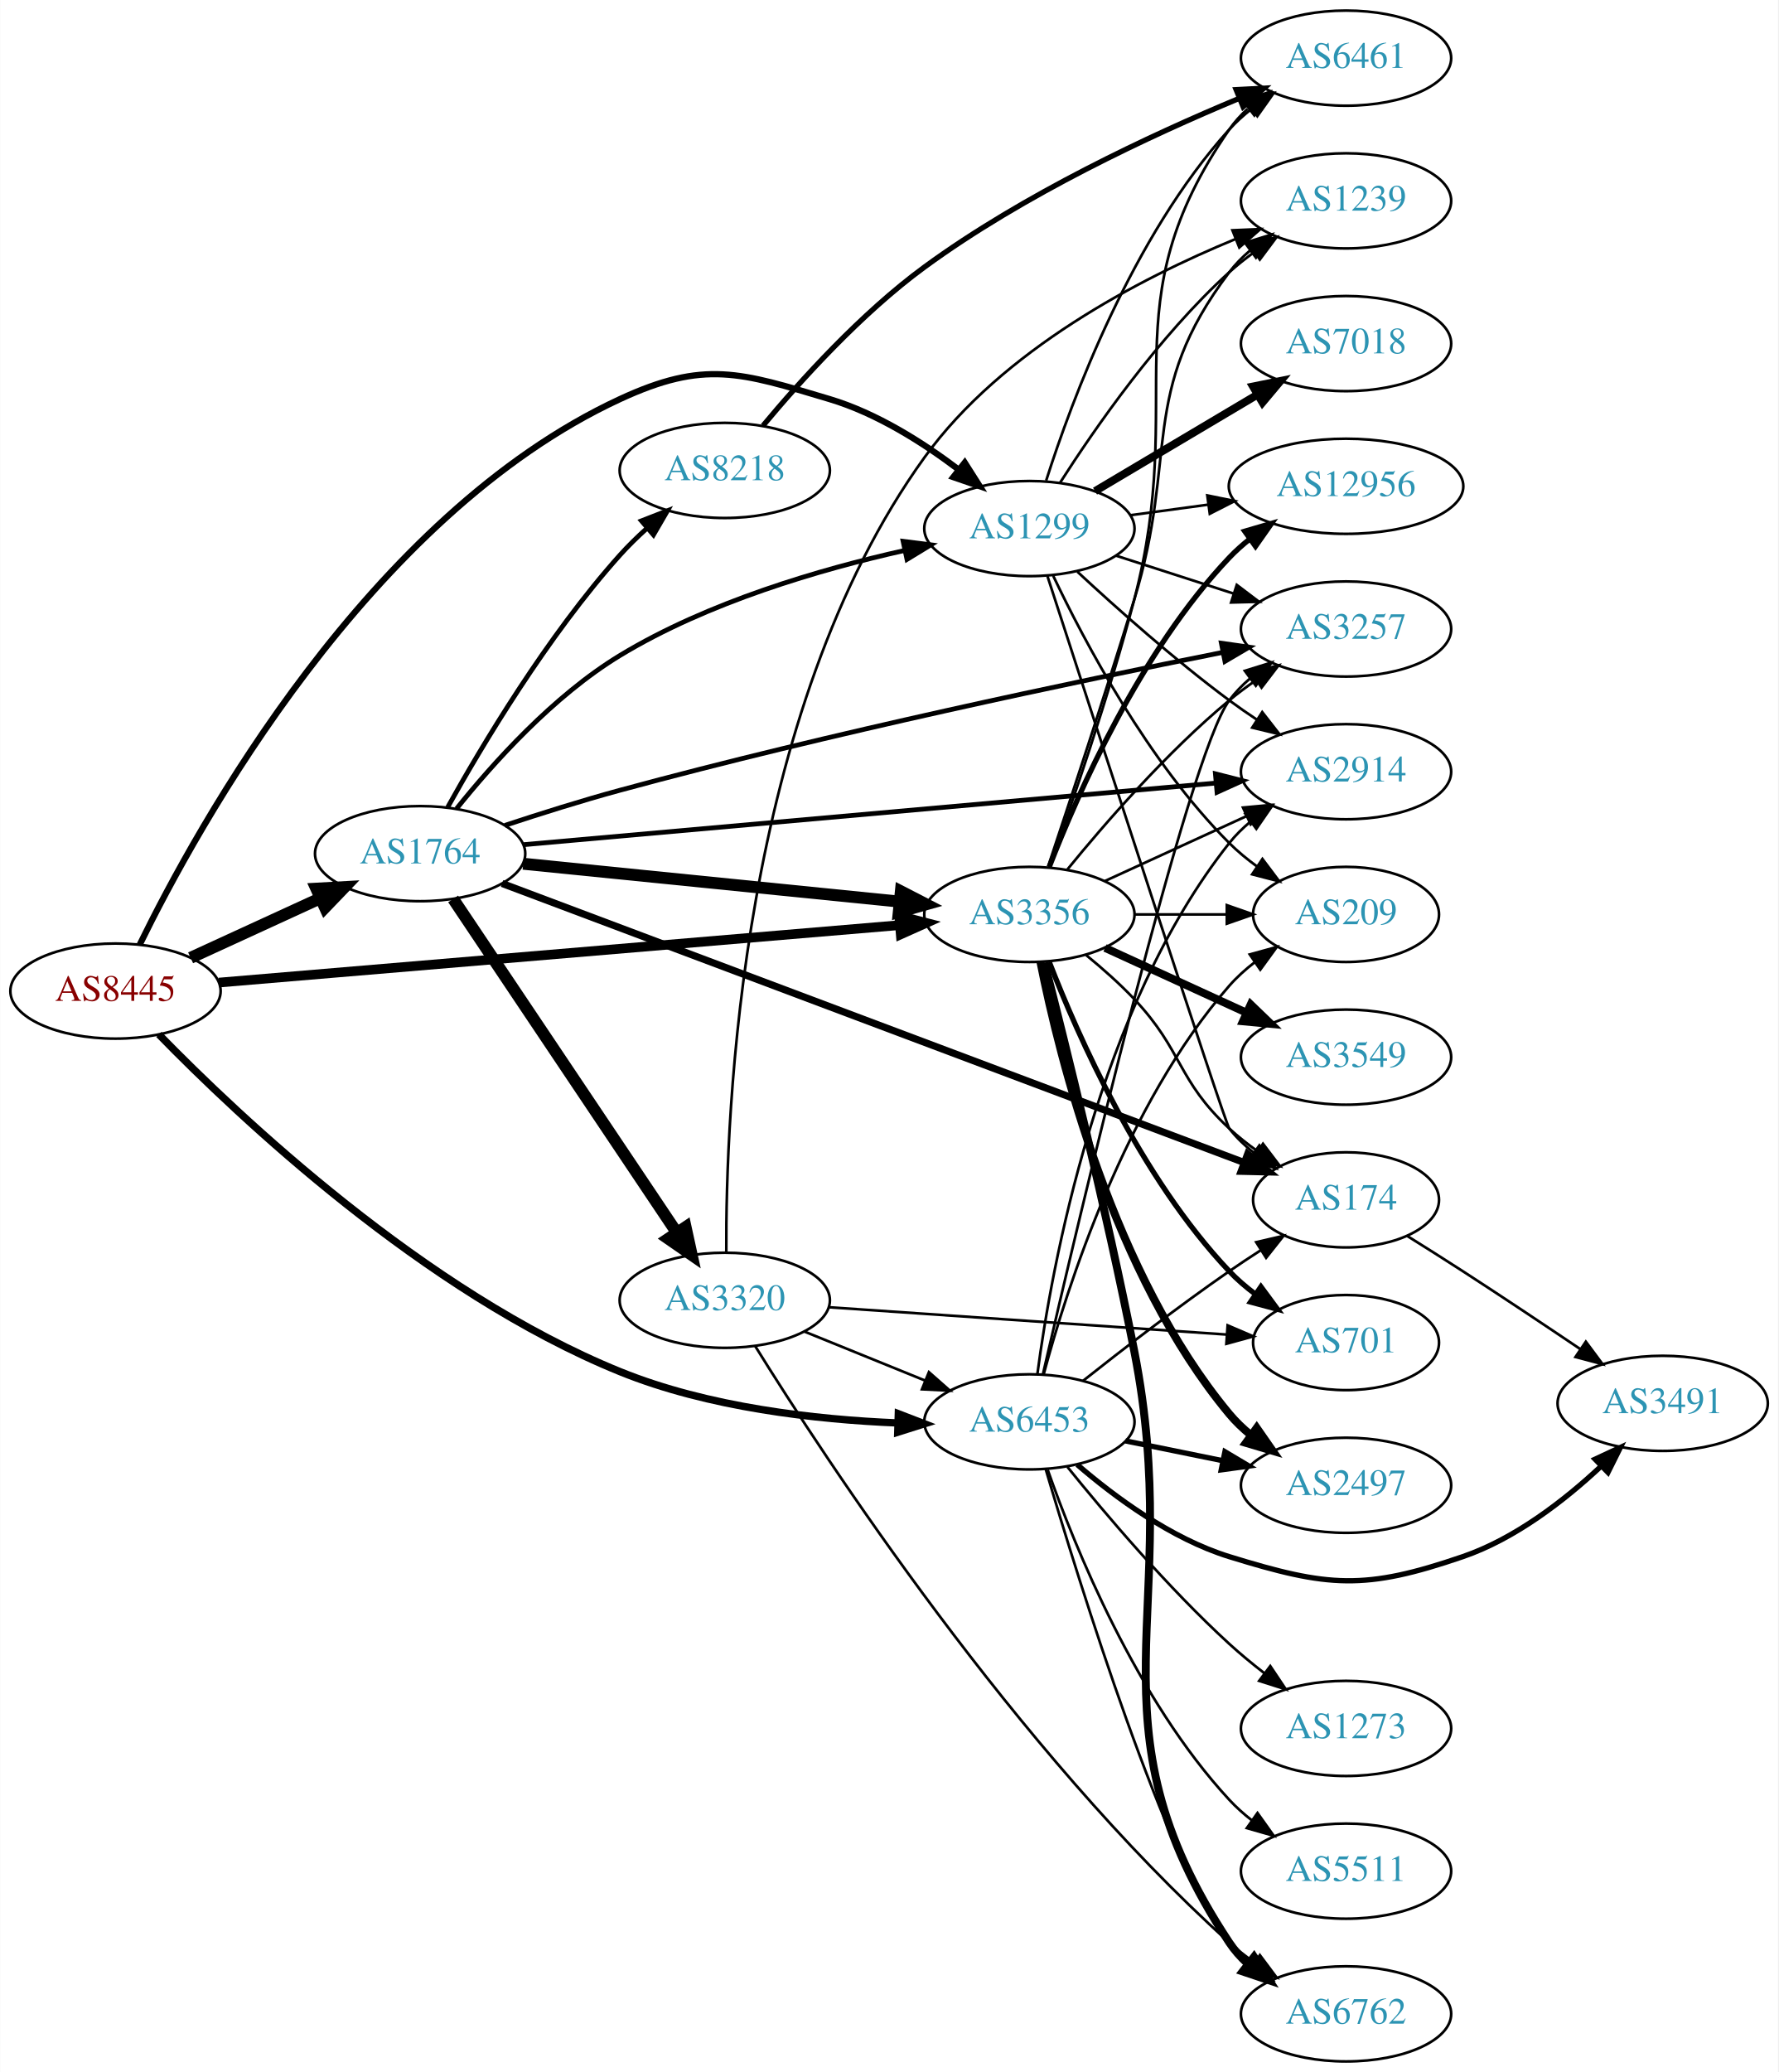
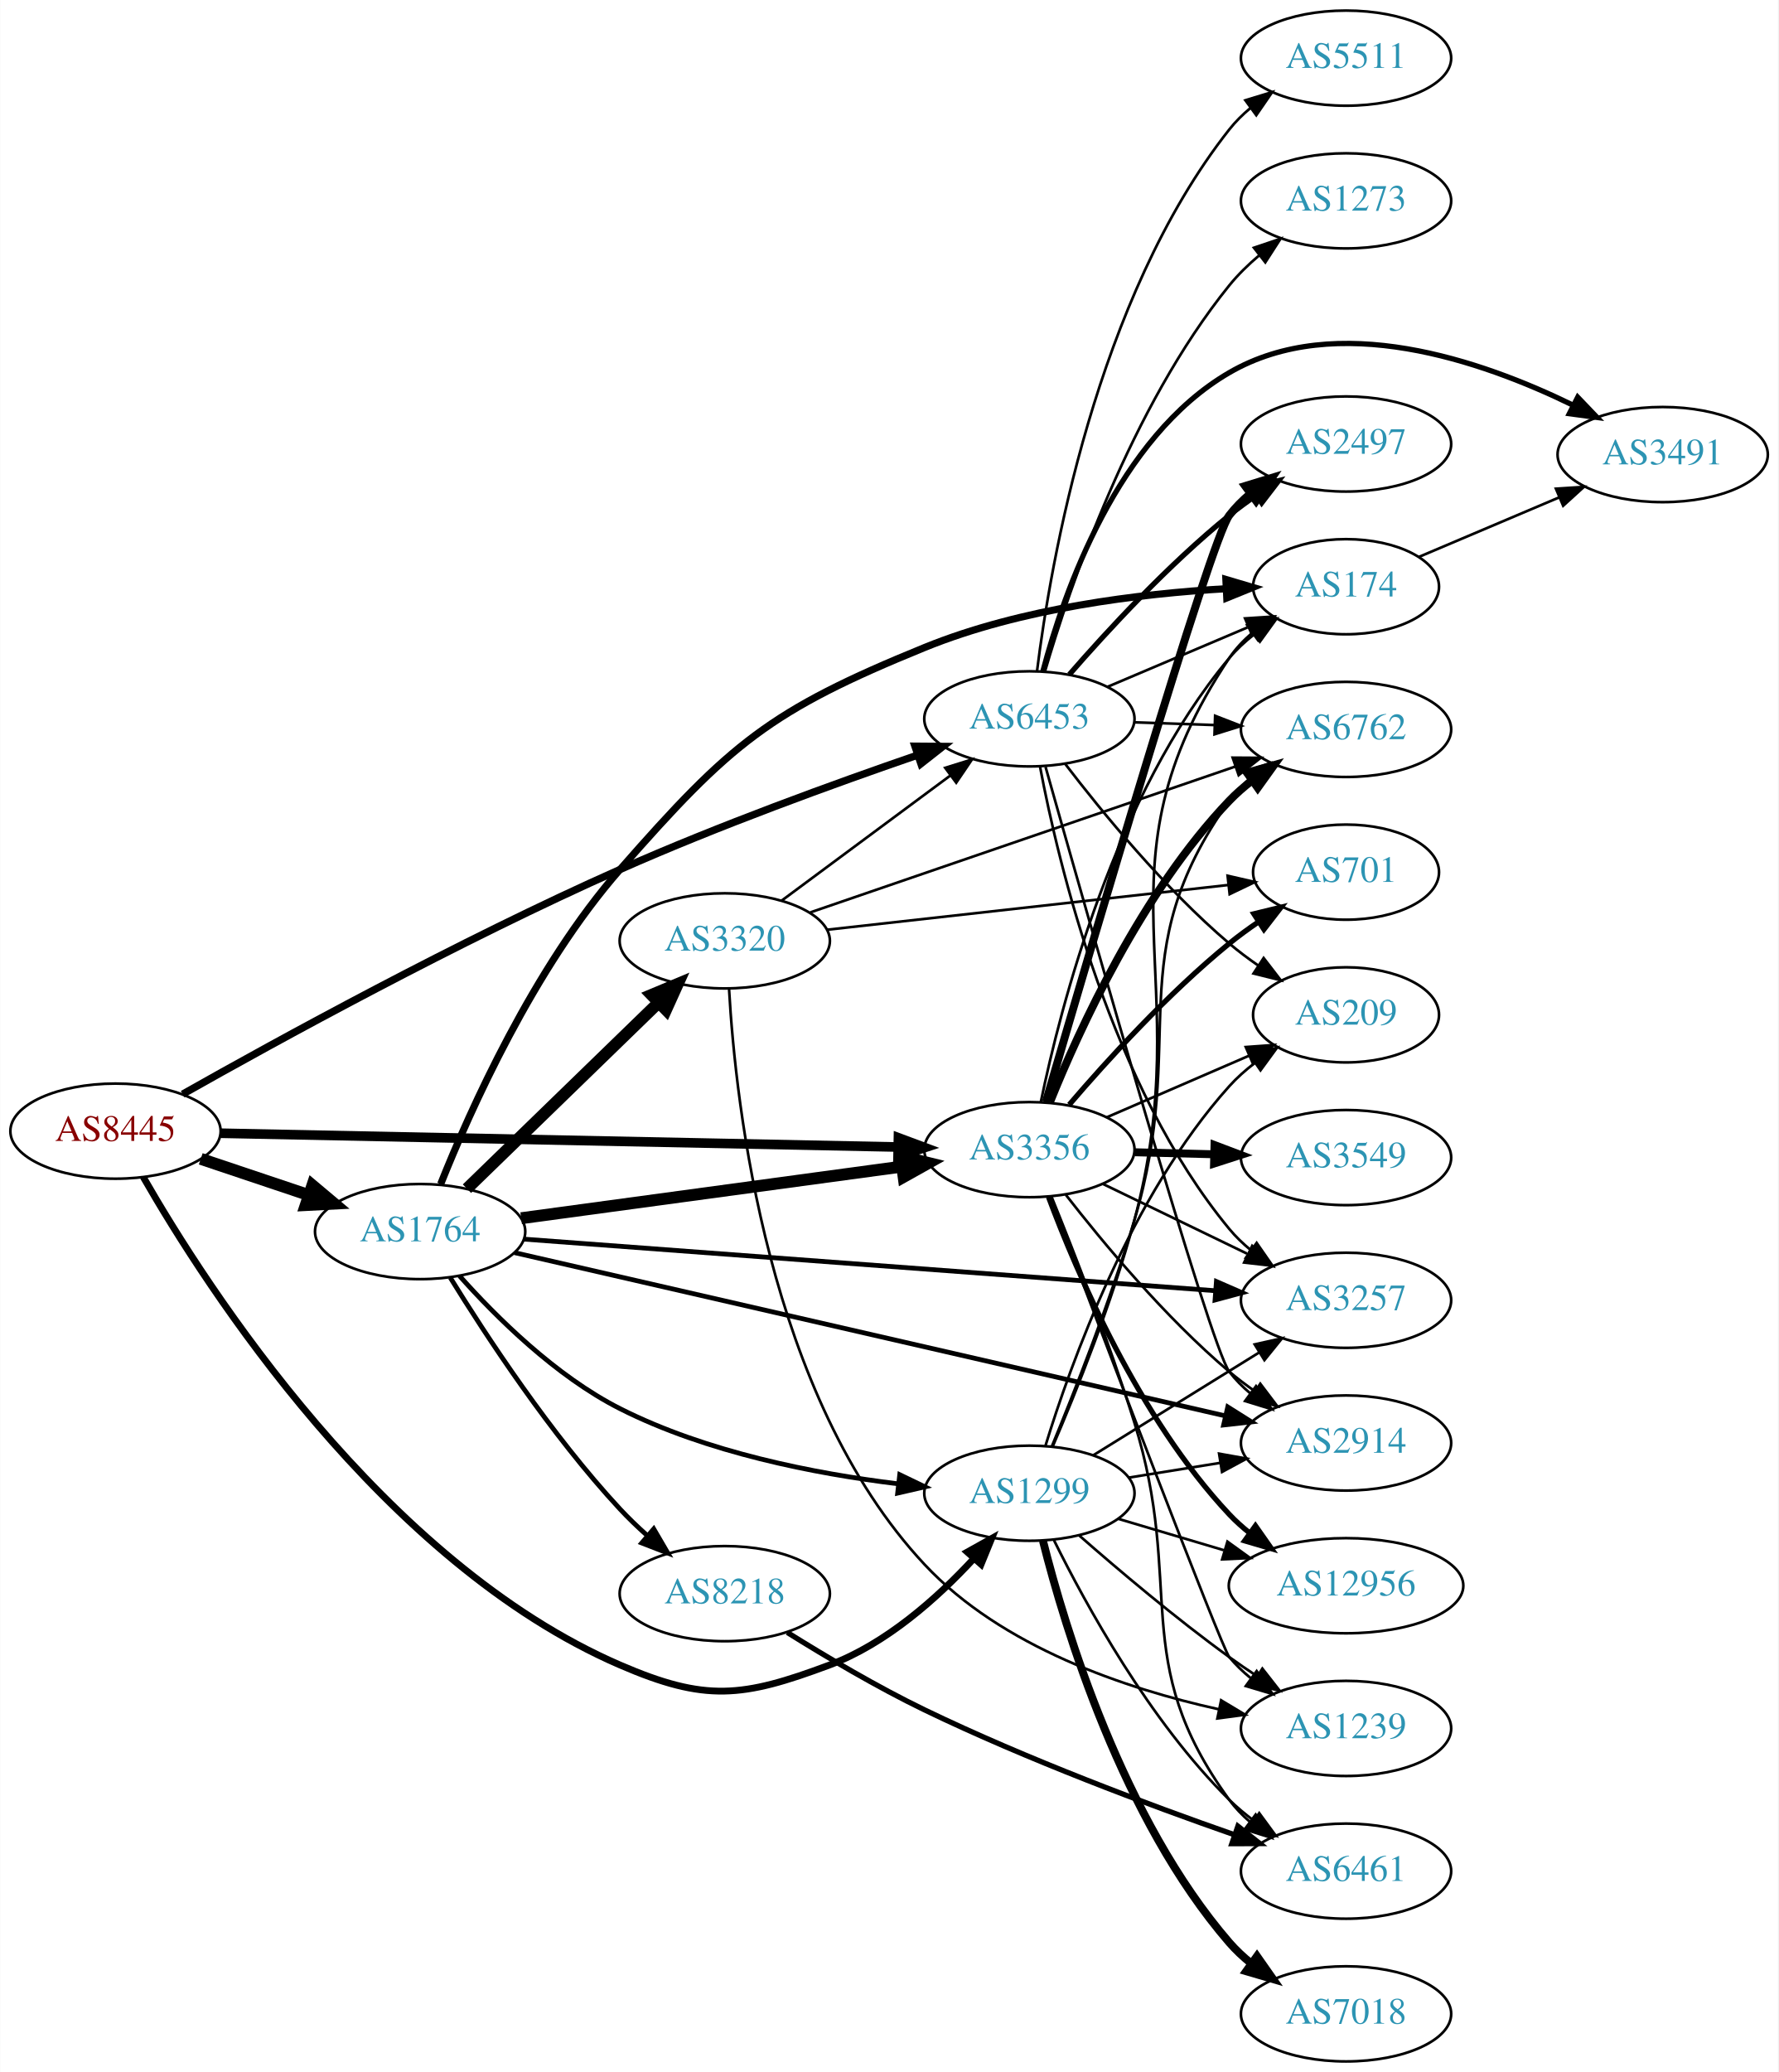
<svg xmlns="http://www.w3.org/2000/svg" xmlns:xlink="http://www.w3.org/1999/xlink" width="673pt" height="784pt" viewBox="0.00 0.00 672.86 784.00">
  <g id="graph0" class="graph" transform="scale(1 1) rotate(0) translate(4 780)">
    <polygon fill="white" stroke="none" points="-4,4 -4,-780 668.857,-780 668.857,4 -4,4" />
    <g id="node1" class="node">
      <g id="a_node1">
        <a xlink:href="/asn/8445" xlink:title="AS8445 ~ SALZBURG-AG-AS [AT]">
-           <ellipse fill="#ffffff" stroke="black" cx="39.647" cy="-405" rx="39.794" ry="18" />
-           <text text-anchor="middle" x="39.647" y="-401.3" font-family="Times,serif" font-size="14.00" fill="#880000">AS8445</text>
+           <ellipse fill="#ffffff" stroke="black" cx="39.647" cy="-352" rx="39.794" ry="18" />
+           <text text-anchor="middle" x="39.647" y="-348.3" font-family="Times,serif" font-size="14.00" fill="#880000">AS8445</text>
        </a>
      </g>
    </g>
    <g id="node2" class="node">
      <g id="a_node2">
        <a xlink:href="/asn/1299" xlink:title="AS1299 ~ Telia Carrier [EU]">
-           <ellipse fill="#ffffff" stroke="black" cx="385.525" cy="-580" rx="39.794" ry="18" />
-           <text text-anchor="middle" x="385.525" y="-576.3" font-family="Times,serif" font-size="14.00" fill="#2c94b3">AS1299</text>
+           <ellipse fill="#ffffff" stroke="black" cx="385.525" cy="-215" rx="39.794" ry="18" />
+           <text text-anchor="middle" x="385.525" y="-211.3" font-family="Times,serif" font-size="14.00" fill="#2c94b3">AS1299</text>
        </a>
      </g>
    </g>
    <g id="edge1" class="edge">
-       <path fill="none" stroke="black" stroke-width="2.357" d="M48.805,-422.57C70.682,-467.285 135.509,-584.964 230.586,-629 262.564,-643.811 276.114,-639.092 309.879,-629 327.714,-623.669 345.241,-612.559 358.825,-602.263" />
-       <polygon fill="black" stroke="black" stroke-width="2.357" points="361.058,-604.959 366.741,-596.017 356.722,-599.464 361.058,-604.959" />
+       <path fill="none" stroke="black" stroke-width="2.571" d="M50.166,-334.597C74.013,-293.075 140.89,-188.78 230.586,-150 262.933,-136.015 276.875,-137.644 309.879,-150 331.333,-158.032 350.686,-175.325 364.307,-190.056" />
+       <polygon fill="black" stroke="black" stroke-width="2.571" points="362.009,-192.74 371.262,-197.902 367.247,-188.097 362.009,-192.74" />
    </g>
    <g id="node3" class="node">
      <g id="a_node3">
        <a xlink:href="/asn/1764" xlink:title="AS1764 ~ NEXTLAYER-AS [AT]">
-           <ellipse fill="#ffffff" stroke="black" cx="154.939" cy="-457" rx="39.794" ry="18" />
-           <text text-anchor="middle" x="154.939" y="-453.3" font-family="Times,serif" font-size="14.00" fill="#2c94b3">AS1764</text>
+           <ellipse fill="#ffffff" stroke="black" cx="154.939" cy="-314" rx="39.794" ry="18" />
+           <text text-anchor="middle" x="154.939" y="-310.3" font-family="Times,serif" font-size="14.00" fill="#2c94b3">AS1764</text>
        </a>
      </g>
    </g>
    <g id="edge2" class="edge">
-       <path fill="none" stroke="black" stroke-width="4.5" d="M68.072,-417.588C82.852,-424.372 101.288,-432.834 117.284,-440.176" />
-       <polygon fill="black" stroke="black" stroke-width="4.5" points="115.643,-443.755 126.374,-444.348 118.928,-436.598 115.643,-443.755" />
+       <path fill="none" stroke="black" stroke-width="4.5" d="M71.904,-341.516C84.553,-337.273 99.332,-332.316 112.833,-327.788" />
+       <polygon fill="black" stroke="black" stroke-width="4.5" points="114.162,-331.495 122.39,-324.582 111.657,-324.029 114.162,-331.495" />
    </g>
    <g id="node4" class="node">
      <g id="a_node4">
        <a xlink:href="/asn/3356" xlink:title="AS3356 ~ Level 3 Parent, LLC [US]">
-           <ellipse fill="#ffffff" stroke="black" cx="385.525" cy="-434" rx="39.794" ry="18" />
-           <text text-anchor="middle" x="385.525" y="-430.3" font-family="Times,serif" font-size="14.00" fill="#2c94b3">AS3356</text>
+           <ellipse fill="#ffffff" stroke="black" cx="385.525" cy="-345" rx="39.794" ry="18" />
+           <text text-anchor="middle" x="385.525" y="-341.3" font-family="Times,serif" font-size="14.00" fill="#2c94b3">AS3356</text>
        </a>
      </g>
    </g>
    <g id="edge3" class="edge">
-       <path fill="none" stroke="black" stroke-width="3.643" d="M78.761,-408.214C141.718,-413.524 267.318,-424.116 336.336,-429.936" />
-       <polygon fill="black" stroke="black" stroke-width="3.643" points="336.243,-433.441 346.502,-430.793 336.832,-426.465 336.243,-433.441" />
+       <path fill="none" stroke="black" stroke-width="3.643" d="M79.425,-351.211C142.412,-349.928 266.829,-347.396 335.732,-345.993" />
+       <polygon fill="black" stroke="black" stroke-width="3.643" points="335.962,-349.489 345.888,-345.786 335.819,-342.491 335.962,-349.489" />
    </g>
    <g id="node5" class="node">
      <g id="a_node5">
        <a xlink:href="/asn/6453" xlink:title="AS6453 ~ TATA COMMUNICATIONS (AMERICA) INC [US]">
-           <ellipse fill="#ffffff" stroke="black" cx="385.525" cy="-242" rx="39.794" ry="18" />
-           <text text-anchor="middle" x="385.525" y="-238.3" font-family="Times,serif" font-size="14.00" fill="#2c94b3">AS6453</text>
+           <ellipse fill="#ffffff" stroke="black" cx="385.525" cy="-508" rx="39.794" ry="18" />
+           <text text-anchor="middle" x="385.525" y="-504.3" font-family="Times,serif" font-size="14.00" fill="#2c94b3">AS6453</text>
        </a>
      </g>
    </g>
    <g id="edge4" class="edge">
-       <path fill="none" stroke="black" stroke-width="2.786" d="M56.05,-388.589C86.209,-357.636 156.589,-291.049 230.586,-261 263.985,-247.437 304.548,-242.863 335.65,-241.586" />
-       <polygon fill="black" stroke="black" stroke-width="2.786" points="335.924,-245.079 345.811,-241.271 335.707,-238.083 335.924,-245.079" />
+       <path fill="none" stroke="black" stroke-width="2.786" d="M65.048,-365.987C100.738,-386.15 169.572,-423.932 230.586,-451 267.961,-467.581 311.795,-483.48 343.108,-494.253" />
+       <polygon fill="black" stroke="black" stroke-width="2.786" points="342.216,-497.647 352.811,-497.566 344.478,-491.023 342.216,-497.647" />
    </g>
    <g id="node6" class="node">
      <g id="a_node6">
-         <a xlink:href="/asn/3257" xlink:title="AS3257 ~ GTT [DE]">
-           <ellipse fill="#ffffff" stroke="black" cx="505.368" cy="-542" rx="39.794" ry="18" />
-           <text text-anchor="middle" x="505.368" y="-538.3" font-family="Times,serif" font-size="14.00" fill="#2c94b3">AS3257</text>
+         <a xlink:href="/asn/2914" xlink:title="AS2914 ~ NTT America, Inc. [US]">
+           <ellipse fill="#ffffff" stroke="black" cx="505.368" cy="-234" rx="39.794" ry="18" />
+           <text text-anchor="middle" x="505.368" y="-230.3" font-family="Times,serif" font-size="14.00" fill="#2c94b3">AS2914</text>
        </a>
      </g>
    </g>
    <g id="edge5" class="edge">
-       <path fill="none" stroke="black" d="M418.415,-569.717C432.039,-565.323 448.125,-560.136 462.675,-555.445" />
-       <polygon fill="black" stroke="black" points="464.009,-558.692 472.453,-552.292 461.861,-552.03 464.009,-558.692" />
+       <path fill="none" stroke="black" d="M423.166,-220.908C434.139,-222.677 446.323,-224.641 457.844,-226.499" />
+       <polygon fill="black" stroke="black" points="457.321,-229.96 467.75,-228.096 458.435,-223.049 457.321,-229.96" />
    </g>
    <g id="node7" class="node">
      <g id="a_node7">
-         <a xlink:href="/asn/7018" xlink:title="AS7018 ~ AT&amp;T Services, Inc. [US]">
-           <ellipse fill="#ffffff" stroke="black" cx="505.368" cy="-650" rx="39.794" ry="18" />
-           <text text-anchor="middle" x="505.368" y="-646.3" font-family="Times,serif" font-size="14.00" fill="#2c94b3">AS7018</text>
+         <a xlink:href="/asn/174" xlink:title="AS174 ~ Cogent Communications [US]">
+           <ellipse fill="#ffffff" stroke="black" cx="505.368" cy="-558" rx="35.194" ry="18" />
+           <text text-anchor="middle" x="505.368" y="-554.3" font-family="Times,serif" font-size="14.00" fill="#2c94b3">AS174</text>
        </a>
      </g>
    </g>
    <g id="edge6" class="edge">
-       <path fill="none" stroke="black" stroke-width="3" d="M410.373,-594.166C428.022,-604.65 452.274,-619.056 471.723,-630.608" />
-       <polygon fill="black" stroke="black" stroke-width="3" points="470.171,-633.758 480.556,-635.856 473.746,-627.739 470.171,-633.758" />
+       <path fill="none" stroke="black" d="M394.438,-232.889C403.122,-253.167 416.923,-287.387 425.172,-318 450.15,-410.703 407.772,-451.211 461.172,-531 463.551,-534.555 466.574,-537.731 469.912,-540.544" />
+       <polygon fill="black" stroke="black" points="467.958,-543.45 478.117,-546.456 472.05,-537.771 467.958,-543.45" />
    </g>
    <g id="node8" class="node">
      <g id="a_node8">
-         <a xlink:href="/asn/1239" xlink:title="AS1239 ~ Sprint [US]">
-           <ellipse fill="#ffffff" stroke="black" cx="505.368" cy="-704" rx="39.794" ry="18" />
-           <text text-anchor="middle" x="505.368" y="-700.3" font-family="Times,serif" font-size="14.00" fill="#2c94b3">AS1239</text>
+         <a xlink:href="/asn/7018" xlink:title="AS7018 ~ AT&amp;T Services, Inc. [US]">
+           <ellipse fill="#ffffff" stroke="black" cx="505.368" cy="-18" rx="39.794" ry="18" />
+           <text text-anchor="middle" x="505.368" y="-14.3" font-family="Times,serif" font-size="14.00" fill="#2c94b3">AS7018</text>
        </a>
      </g>
    </g>
    <g id="edge7" class="edge">
-       <path fill="none" stroke="black" d="M397.08,-597.268C410.278,-617.917 434.417,-652.728 461.172,-677 464.109,-679.665 467.343,-682.224 470.679,-684.634" />
-       <polygon fill="black" stroke="black" points="468.823,-687.604 479.072,-690.289 472.735,-681.799 468.823,-687.604" />
+       <path fill="none" stroke="black" stroke-width="3" d="M390.664,-196.955C399.057,-163.656 420.798,-91.693 461.172,-45 463.63,-42.157 466.463,-39.514 469.478,-37.082" />
+       <polygon fill="black" stroke="black" stroke-width="3" points="471.665,-39.821 477.752,-31.149 467.586,-34.132 471.665,-39.821" />
    </g>
    <g id="node9" class="node">
      <g id="a_node9">
-         <a xlink:href="/asn/6461" xlink:title="AS6461 ~ ZAYO-6461 [US]">
-           <ellipse fill="#ffffff" stroke="black" cx="505.368" cy="-758" rx="39.794" ry="18" />
-           <text text-anchor="middle" x="505.368" y="-754.3" font-family="Times,serif" font-size="14.00" fill="#2c94b3">AS6461</text>
+         <a xlink:href="/asn/1239" xlink:title="AS1239 ~ Sprint [US]">
+           <ellipse fill="#ffffff" stroke="black" cx="505.368" cy="-126" rx="39.794" ry="18" />
+           <text text-anchor="middle" x="505.368" y="-122.3" font-family="Times,serif" font-size="14.00" fill="#2c94b3">AS1239</text>
        </a>
      </g>
    </g>
    <g id="edge8" class="edge">
-       <path fill="none" stroke="black" d="M391.873,-598.16C401.56,-628.573 424.475,-690.456 461.172,-731 463.694,-733.787 466.569,-736.392 469.611,-738.8" />
-       <polygon fill="black" stroke="black" points="467.742,-741.766 477.923,-744.7 471.794,-736.058 467.742,-741.766" />
+       <path fill="none" stroke="black" d="M404.383,-199.005C419.173,-186.046 440.965,-167.606 461.172,-153 464.558,-150.552 468.166,-148.088 471.799,-145.697" />
+       <polygon fill="black" stroke="black" points="473.697,-148.638 480.226,-140.293 469.918,-142.745 473.697,-148.638" />
    </g>
    <g id="node10" class="node">
      <g id="a_node10">
-         <a xlink:href="/asn/2914" xlink:title="AS2914 ~ NTT America, Inc. [US]">
-           <ellipse fill="#ffffff" stroke="black" cx="505.368" cy="-488" rx="39.794" ry="18" />
-           <text text-anchor="middle" x="505.368" y="-484.3" font-family="Times,serif" font-size="14.00" fill="#2c94b3">AS2914</text>
+         <a xlink:href="/asn/6762" xlink:title="AS6762 ~ TELECOM ITALIA SPARKLE S.p.A. [IT]">
+           <ellipse fill="#ffffff" stroke="black" cx="505.368" cy="-504" rx="39.794" ry="18" />
+           <text text-anchor="middle" x="505.368" y="-500.3" font-family="Times,serif" font-size="14.00" fill="#2c94b3">AS6762</text>
        </a>
      </g>
    </g>
    <g id="edge9" class="edge">
-       <path fill="none" stroke="black" d="M403.667,-563.688C418.391,-550.021 440.459,-530.342 461.172,-515 464.53,-512.513 468.12,-510.024 471.741,-507.619" />
-       <polygon fill="black" stroke="black" points="473.645,-510.556 480.156,-502.199 469.854,-504.671 473.645,-510.556" />
+       <path fill="none" stroke="black" d="M393.975,-232.612C402.367,-252.922 416.027,-287.443 425.172,-318 445.947,-387.413 419.226,-417.921 461.172,-477 463.169,-479.812 465.559,-482.394 468.178,-484.751" />
+       <polygon fill="black" stroke="black" points="466.48,-487.858 476.551,-491.15 470.731,-482.297 466.48,-487.858" />
    </g>
    <g id="node11" class="node">
      <g id="a_node11">
-         <a xlink:href="/asn/174" xlink:title="AS174 ~ Cogent Communications [US]">
-           <ellipse fill="#ffffff" stroke="black" cx="505.368" cy="-326" rx="35.194" ry="18" />
-           <text text-anchor="middle" x="505.368" y="-322.3" font-family="Times,serif" font-size="14.00" fill="#2c94b3">AS174</text>
+         <a xlink:href="/asn/6461" xlink:title="AS6461 ~ Zayo Bandwidth [US]">
+           <ellipse fill="#ffffff" stroke="black" cx="505.368" cy="-72" rx="39.794" ry="18" />
+           <text text-anchor="middle" x="505.368" y="-68.3" font-family="Times,serif" font-size="14.00" fill="#2c94b3">AS6461</text>
        </a>
      </g>
    </g>
    <g id="edge10" class="edge">
-       <path fill="none" stroke="black" d="M392.354,-562.003C409.633,-508.691 459.48,-355.158 461.172,-353 463.812,-349.633 466.996,-346.575 470.425,-343.828" />
-       <polygon fill="black" stroke="black" points="472.563,-346.604 478.729,-337.988 468.536,-340.878 472.563,-346.604" />
+       <path fill="none" stroke="black" d="M394.845,-197.184C406.867,-172.83 431.002,-128.775 461.172,-99 463.995,-96.214 467.154,-93.576 470.445,-91.119" />
+       <polygon fill="black" stroke="black" points="472.513,-93.945 478.782,-85.404 468.555,-88.171 472.513,-93.945" />
    </g>
    <g id="node12" class="node">
      <g id="a_node12">
-         <a xlink:href="/asn/12956" xlink:title="AS12956 ~ TELXIUS [ES]">
-           <ellipse fill="#ffffff" stroke="black" cx="505.368" cy="-596" rx="44.393" ry="18" />
-           <text text-anchor="middle" x="505.368" y="-592.3" font-family="Times,serif" font-size="14.00" fill="#2c94b3">AS12956</text>
+         <a xlink:href="/asn/3257" xlink:title="AS3257 ~ GTT [DE]">
+           <ellipse fill="#ffffff" stroke="black" cx="505.368" cy="-288" rx="39.794" ry="18" />
+           <text text-anchor="middle" x="505.368" y="-284.3" font-family="Times,serif" font-size="14.00" fill="#2c94b3">AS3257</text>
        </a>
      </g>
    </g>
    <g id="edge11" class="edge">
-       <path fill="none" stroke="black" d="M423.811,-585.062C433.12,-586.326 443.265,-587.704 453.119,-589.042" />
-       <polygon fill="black" stroke="black" points="452.855,-592.538 463.235,-590.415 453.797,-585.602 452.855,-592.538" />
+       <path fill="none" stroke="black" d="M409.807,-229.422C427.723,-240.521 452.68,-255.981 472.456,-268.232" />
+       <polygon fill="black" stroke="black" points="470.79,-271.317 481.134,-273.608 474.477,-265.366 470.79,-271.317" />
    </g>
    <g id="node13" class="node">
      <g id="a_node13">
-         <a xlink:href="/asn/209" xlink:title="AS209 ~ CenturyLink Communications, LLC [US]">
-           <ellipse fill="#ffffff" stroke="black" cx="505.368" cy="-434" rx="35.194" ry="18" />
-           <text text-anchor="middle" x="505.368" y="-430.3" font-family="Times,serif" font-size="14.00" fill="#2c94b3">AS209</text>
+         <a xlink:href="/asn/12956" xlink:title="AS12956 ~ TELXIUS [ES]">
+           <ellipse fill="#ffffff" stroke="black" cx="505.368" cy="-180" rx="44.393" ry="18" />
+           <text text-anchor="middle" x="505.368" y="-176.3" font-family="Times,serif" font-size="14.00" fill="#2c94b3">AS12956</text>
        </a>
      </g>
    </g>
    <g id="edge12" class="edge">
-       <path fill="none" stroke="black" d="M394.536,-562.132C406.363,-537.222 430.451,-491.671 461.172,-461 464.356,-457.821 467.98,-454.839 471.744,-452.102" />
-       <polygon fill="black" stroke="black" points="473.726,-454.987 480.091,-446.518 469.833,-449.169 473.726,-454.987" />
-     </g>
-     <g id="edge19" class="edge">
-       <path fill="none" stroke="black" stroke-width="1.8" d="M168.7,-473.985C182.29,-490.955 205.294,-516.666 230.586,-532 263.852,-552.168 306.361,-564.584 338.277,-571.721" />
-       <polygon fill="black" stroke="black" stroke-width="1.8" points="337.731,-575.184 348.242,-573.856 339.198,-568.339 337.731,-575.184" />
-     </g>
-     <g id="edge17" class="edge">
-       <path fill="none" stroke="black" stroke-width="4.5" d="M193.942,-453.176C232.997,-449.247 293.924,-443.116 336.34,-438.848" />
-       <polygon fill="black" stroke="black" stroke-width="4.5" points="336.876,-442.752 346.432,-437.833 336.088,-434.916 336.876,-442.752" />
-     </g>
-     <g id="edge15" class="edge">
-       <path fill="none" stroke="black" stroke-width="1.8" d="M186.983,-467.686C200.321,-472.093 216.135,-477.076 230.586,-481 310.056,-502.58 403.997,-522.266 458.616,-533.145" />
-       <polygon fill="black" stroke="black" stroke-width="1.8" points="458.183,-536.627 468.672,-535.137 459.543,-529.761 458.183,-536.627" />
-     </g>
-     <g id="edge16" class="edge">
-       <path fill="none" stroke="black" stroke-width="1.8" d="M193.891,-460.377C257.557,-466.041 385.775,-477.449 455.878,-483.686" />
-       <polygon fill="black" stroke="black" stroke-width="1.8" points="455.928,-487.204 466.199,-484.604 456.548,-480.232 455.928,-487.204" />
-     </g>
-     <g id="edge14" class="edge">
-       <path fill="none" stroke="black" stroke-width="2.7" d="M185.948,-445.718C249.353,-421.879 396.837,-366.429 466.559,-340.215" />
-       <polygon fill="black" stroke="black" stroke-width="2.7" points="468.134,-343.362 476.263,-336.567 465.671,-336.81 468.134,-343.362" />
+       <path fill="none" stroke="black" d="M419.038,-205.343C431.416,-201.667 445.754,-197.409 459.103,-193.444" />
+       <polygon fill="black" stroke="black" points="460.479,-196.686 469.069,-190.484 458.486,-189.976 460.479,-196.686" />
    </g>
    <g id="node14" class="node">
      <g id="a_node14">
-         <a xlink:href="/asn/8218" xlink:title="AS8218 ~ legacy Neotelecoms [FR]">
-           <ellipse fill="#ffffff" stroke="black" cx="270.232" cy="-602" rx="39.794" ry="18" />
-           <text text-anchor="middle" x="270.232" y="-598.3" font-family="Times,serif" font-size="14.00" fill="#2c94b3">AS8218</text>
+         <a xlink:href="/asn/209" xlink:title="AS209 ~ CenturyLink Communications, LLC [US]">
+           <ellipse fill="#ffffff" stroke="black" cx="505.368" cy="-396" rx="35.194" ry="18" />
+           <text text-anchor="middle" x="505.368" y="-392.3" font-family="Times,serif" font-size="14.00" fill="#2c94b3">AS209</text>
        </a>
      </g>
    </g>
    <g id="edge13" class="edge">
-       <path fill="none" stroke="black" stroke-width="1.8" d="M165.375,-474.583C178.311,-497.818 203.101,-539.38 230.586,-570 233.681,-573.448 237.158,-576.844 240.725,-580.062" />
-       <polygon fill="black" stroke="black" stroke-width="1.8" points="238.69,-582.927 248.563,-586.771 243.242,-577.609 238.69,-582.927" />
+       <path fill="none" stroke="black" d="M391.628,-233.028C401.087,-263.869 423.849,-327.442 461.172,-369 464.03,-372.183 467.351,-375.127 470.857,-377.809" />
+       <polygon fill="black" stroke="black" points="469.022,-380.795 479.244,-383.58 472.99,-375.028 469.022,-380.795" />
+     </g>
+     <g id="edge20" class="edge">
+       <path fill="none" stroke="black" stroke-width="1.8" d="M169.85,-297.226C183.64,-281.743 206.188,-259.338 230.586,-247 263.414,-230.398 304.339,-222.408 335.739,-218.563" />
+       <polygon fill="black" stroke="black" stroke-width="1.8" points="336.45,-222.005 345.997,-217.411 335.669,-215.049 336.45,-222.005" />
+     </g>
+     <g id="edge17" class="edge">
+       <path fill="none" stroke="black" stroke-width="4.5" d="M193.174,-319.05C232.444,-324.375 294.43,-332.782 337.154,-338.576" />
+       <polygon fill="black" stroke="black" stroke-width="4.5" points="336.868,-342.51 347.306,-339.952 337.926,-334.707 336.868,-342.51" />
+     </g>
+     <g id="edge16" class="edge">
+       <path fill="none" stroke="black" stroke-width="1.8" d="M190.622,-306.037C254.196,-291.44 389.311,-260.417 459.672,-244.262" />
+       <polygon fill="black" stroke="black" stroke-width="1.8" points="460.604,-247.639 469.568,-241.99 459.038,-240.817 460.604,-247.639" />
+     </g>
+     <g id="edge14" class="edge">
+       <path fill="none" stroke="black" stroke-width="2.7" d="M162.714,-331.976C173.801,-359.74 197.901,-413.735 230.586,-451 272.391,-498.663 287.166,-511.079 345.879,-535 382.473,-549.909 427.282,-555.353 459.906,-557.246" />
+       <polygon fill="black" stroke="black" stroke-width="2.7" points="459.885,-560.749 470.045,-557.743 460.229,-553.757 459.885,-560.749" />
+     </g>
+     <g id="edge19" class="edge">
+       <path fill="none" stroke="black" stroke-width="1.8" d="M194.224,-311.143C257.953,-306.388 385.692,-296.856 455.71,-291.631" />
+       <polygon fill="black" stroke="black" stroke-width="1.8" points="456.308,-295.096 466.02,-290.862 455.787,-288.115 456.308,-295.096" />
    </g>
    <g id="node15" class="node">
      <g id="a_node15">
-         <a xlink:href="/asn/3320" xlink:title="AS3320 ~ DTAG [DE]">
-           <ellipse fill="#ffffff" stroke="black" cx="270.232" cy="-288" rx="39.794" ry="18" />
-           <text text-anchor="middle" x="270.232" y="-284.3" font-family="Times,serif" font-size="14.00" fill="#2c94b3">AS3320</text>
-         </a>
-       </g>
-     </g>
-     <g id="edge18" class="edge">
-       <path fill="none" stroke="black" stroke-width="4.5" d="M167.426,-439.865C187.359,-410.131 228.463,-348.817 251.887,-313.874" />
-       <polygon fill="black" stroke="black" stroke-width="4.5" points="255.418,-315.679 257.715,-305.18 248.876,-311.294 255.418,-315.679" />
-     </g>
-     <g id="edge26" class="edge">
-       <path fill="none" stroke="black" d="M399.944,-451.065C414.059,-468.375 437.474,-495.345 461.172,-515 464.388,-517.668 467.889,-520.27 471.459,-522.741" />
-       <polygon fill="black" stroke="black" points="469.537,-525.666 479.816,-528.236 473.383,-519.817 469.537,-525.666" />
-     </g>
-     <g id="edge27" class="edge">
-       <path fill="none" stroke="black" d="M392.596,-452.088C400.362,-475.364 414.128,-517.081 425.172,-553 442.037,-607.853 426.563,-631.224 461.172,-677 463.439,-679.998 466.143,-682.745 469.078,-685.241" />
-       <polygon fill="black" stroke="black" points="467.116,-688.143 477.241,-691.265 471.272,-682.511 467.116,-688.143" />
-     </g>
-     <g id="edge25" class="edge">
-       <path fill="none" stroke="black" d="M393.069,-451.954C401.334,-475.086 415.628,-516.653 425.172,-553 445.671,-631.066 415.209,-664.653 461.172,-731 463.136,-733.835 465.504,-736.433 468.108,-738.8" />
-       <polygon fill="black" stroke="black" points="466.394,-741.898 476.456,-745.216 470.66,-736.348 466.394,-741.898" />
-     </g>
-     <g id="edge30" class="edge">
-       <path fill="none" stroke="black" d="M414.154,-446.661C430.111,-453.973 450.382,-463.261 467.664,-471.181" />
-       <polygon fill="black" stroke="black" points="466.363,-474.435 476.912,-475.419 469.279,-468.071 466.363,-474.435" />
-     </g>
-     <g id="edge28" class="edge">
-       <path fill="none" stroke="black" d="M407.014,-418.604C413.133,-413.601 419.672,-407.829 425.172,-402 443.719,-382.346 441.36,-371.379 461.172,-353 464.47,-349.94 468.164,-347.03 471.965,-344.331" />
-       <polygon fill="black" stroke="black" points="473.939,-347.221 480.347,-338.784 470.076,-341.384 473.939,-347.221" />
-     </g>
-     <g id="edge23" class="edge">
-       <path fill="none" stroke="black" stroke-width="2" d="M393.048,-451.994C403.799,-479.728 427.456,-533.429 461.172,-569 463.556,-571.515 466.222,-573.893 469.029,-576.117" />
-       <polygon fill="black" stroke="black" stroke-width="2" points="467.022,-578.985 477.19,-581.961 471.098,-573.293 467.022,-578.985" />
-     </g>
-     <g id="edge31" class="edge">
-       <path fill="none" stroke="black" d="M425.438,-434C436.525,-434 448.684,-434 460.067,-434" />
-       <polygon fill="black" stroke="black" points="460.248,-437.5 470.248,-434 460.248,-430.5 460.248,-437.5" />
+         <a xlink:href="/asn/8218" xlink:title="AS8218 ~ legacy Neotelecoms [FR]">
+           <ellipse fill="#ffffff" stroke="black" cx="270.232" cy="-177" rx="39.794" ry="18" />
+           <text text-anchor="middle" x="270.232" y="-173.3" font-family="Times,serif" font-size="14.00" fill="#2c94b3">AS8218</text>
+         </a>
+       </g>
+     </g>
+     <g id="edge15" class="edge">
+       <path fill="none" stroke="black" stroke-width="1.8" d="M166.319,-296.608C179.706,-274.895 204.402,-237.184 230.586,-209 233.739,-205.606 237.251,-202.24 240.835,-199.039" />
+       <polygon fill="black" stroke="black" stroke-width="1.8" points="243.349,-201.495 248.688,-192.343 238.807,-196.168 243.349,-201.495" />
    </g>
    <g id="node16" class="node">
      <g id="a_node16">
-         <a xlink:href="/asn/3549" xlink:title="AS3549 ~ Level 3 Parent, LLC [US]">
-           <ellipse fill="#ffffff" stroke="black" cx="505.368" cy="-380" rx="39.794" ry="18" />
-           <text text-anchor="middle" x="505.368" y="-376.3" font-family="Times,serif" font-size="14.00" fill="#2c94b3">AS3549</text>
-         </a>
-       </g>
-     </g>
-     <g id="edge21" class="edge">
-       <path fill="none" stroke="black" stroke-width="3" d="M414.154,-421.339C430.111,-414.027 450.382,-404.739 467.664,-396.819" />
-       <polygon fill="black" stroke="black" stroke-width="3" points="469.279,-399.929 476.912,-392.581 466.363,-393.565 469.279,-399.929" />
+         <a xlink:href="/asn/3320" xlink:title="AS3320 ~ DTAG [DE]">
+           <ellipse fill="#ffffff" stroke="black" cx="270.232" cy="-424" rx="39.794" ry="18" />
+           <text text-anchor="middle" x="270.232" y="-420.3" font-family="Times,serif" font-size="14.00" fill="#2c94b3">AS3320</text>
+         </a>
+       </g>
+     </g>
+     <g id="edge18" class="edge">
+       <path fill="none" stroke="black" stroke-width="4.5" d="M172.656,-330.231C191.817,-348.835 223.379,-379.479 245.179,-400.646" />
+       <polygon fill="black" stroke="black" stroke-width="4.5" points="242.53,-403.561 252.447,-407.703 248.015,-397.911 242.53,-403.561" />
+     </g>
+     <g id="edge29" class="edge">
+       <path fill="none" stroke="black" d="M399.304,-327.922C413.259,-309.965 436.88,-281.522 461.172,-261 464.201,-258.441 467.495,-255.949 470.867,-253.581" />
+       <polygon fill="black" stroke="black" points="472.911,-256.425 479.306,-247.978 469.039,-250.594 472.911,-256.425" />
+     </g>
+     <g id="edge28" class="edge">
+       <path fill="none" stroke="black" d="M389.859,-363.061C397.212,-398.698 417.734,-479.103 461.172,-531 463.918,-534.281 467.168,-537.286 470.635,-540.002" />
+       <polygon fill="black" stroke="black" points="468.772,-542.97 478.979,-545.81 472.771,-537.224 468.772,-542.97" />
+     </g>
+     <g id="edge26" class="edge">
+       <path fill="none" stroke="black" d="M393.229,-327.322C411.009,-280.495 458.214,-156.573 461.172,-153 463.569,-150.105 466.36,-147.427 469.349,-144.973" />
+       <polygon fill="black" stroke="black" points="471.539,-147.709 477.588,-139.01 467.435,-142.038 471.539,-147.709" />
+     </g>
+     <g id="edge25" class="edge">
+       <path fill="none" stroke="black" stroke-width="3" d="M393.327,-363.034C404.291,-390.269 428.044,-442.382 461.172,-477 463.771,-479.716 466.697,-482.274 469.771,-484.652" />
+       <polygon fill="black" stroke="black" stroke-width="3" points="467.929,-487.635 478.127,-490.51 471.948,-481.904 467.929,-487.635" />
+     </g>
+     <g id="edge30" class="edge">
+       <path fill="none" stroke="black" d="M393.842,-327.348C402.113,-307.001 415.661,-272.445 425.172,-242 444.714,-179.443 422.592,-151.981 461.172,-99 463.384,-95.962 466.053,-93.188 468.965,-90.675" />
+       <polygon fill="black" stroke="black" points="471.16,-93.404 477.096,-84.628 466.983,-87.787 471.16,-93.404" />
+     </g>
+     <g id="edge31" class="edge">
+       <path fill="none" stroke="black" d="M413.266,-332.066C429.423,-324.25 450.238,-314.182 467.893,-305.643" />
+       <polygon fill="black" stroke="black" points="469.847,-308.585 477.326,-301.08 466.799,-302.284 469.847,-308.585" />
+     </g>
+     <g id="edge24" class="edge">
+       <path fill="none" stroke="black" stroke-width="2" d="M392.776,-327.062C403.31,-298.842 426.862,-243.535 461.172,-207 463.544,-204.474 466.203,-202.088 469.004,-199.859" />
+       <polygon fill="black" stroke="black" stroke-width="2" points="471.074,-202.682 477.157,-194.007 466.992,-196.995 471.074,-202.682" />
+     </g>
+     <g id="edge32" class="edge">
+       <path fill="none" stroke="black" d="M414.752,-357.216C430.953,-364.227 451.45,-373.098 468.752,-380.586" />
+       <polygon fill="black" stroke="black" points="467.42,-383.823 477.987,-384.583 470.2,-377.399 467.42,-383.823" />
    </g>
    <g id="node17" class="node">
      <g id="a_node17">
-         <a xlink:href="/asn/6762" xlink:title="AS6762 ~ TELECOM ITALIA SPARKLE S.p.A. [IT]">
-           <ellipse fill="#ffffff" stroke="black" cx="505.368" cy="-18" rx="39.794" ry="18" />
-           <text text-anchor="middle" x="505.368" y="-14.3" font-family="Times,serif" font-size="14.00" fill="#2c94b3">AS6762</text>
+         <a xlink:href="/asn/2497" xlink:title="AS2497 ~ Internet Initiative Japan Inc. [JP]">
+           <ellipse fill="#ffffff" stroke="black" cx="505.368" cy="-612" rx="39.794" ry="18" />
+           <text text-anchor="middle" x="505.368" y="-608.3" font-family="Times,serif" font-size="14.00" fill="#2c94b3">AS2497</text>
        </a>
      </g>
    </g>
    <g id="edge22" class="edge">
-       <path fill="none" stroke="black" stroke-width="3" d="M391.239,-415.779C398.98,-385.464 414.584,-322.689 425.172,-269 444.682,-170.072 405.429,-129.024 461.172,-45 463.079,-42.126 465.407,-39.501 467.984,-37.116" />
-       <polygon fill="black" stroke="black" stroke-width="3" points="470.535,-39.567 476.289,-30.671 466.243,-34.036 470.535,-39.567" />
+       <path fill="none" stroke="black" stroke-width="3" d="M391.757,-363.021C407.553,-417.262 454.111,-575.843 461.172,-585 463.467,-587.977 466.191,-590.709 469.137,-593.196" />
+       <polygon fill="black" stroke="black" stroke-width="3" points="467.186,-596.105 477.316,-599.207 471.331,-590.465 467.186,-596.105" />
    </g>
    <g id="node18" class="node">
      <g id="a_node18">
-         <a xlink:href="/asn/2497" xlink:title="AS2497 ~ Internet Initiative Japan Inc. [JP]">
-           <ellipse fill="#ffffff" stroke="black" cx="505.368" cy="-218" rx="39.794" ry="18" />
-           <text text-anchor="middle" x="505.368" y="-214.3" font-family="Times,serif" font-size="14.00" fill="#2c94b3">AS2497</text>
-         </a>
-       </g>
-     </g>
-     <g id="edge24" class="edge">
-       <path fill="none" stroke="black" stroke-width="3" d="M389.724,-415.927C396.887,-379.859 417.162,-297.875 461.172,-245 463.576,-242.111 466.373,-239.437 469.365,-236.987" />
-       <polygon fill="black" stroke="black" stroke-width="3" points="471.555,-239.723 477.608,-231.027 467.454,-234.05 471.555,-239.723" />
+         <a xlink:href="/asn/3549" xlink:title="AS3549 ~ Level 3 Parent, LLC [US]">
+           <ellipse fill="#ffffff" stroke="black" cx="505.368" cy="-342" rx="39.794" ry="18" />
+           <text text-anchor="middle" x="505.368" y="-338.3" font-family="Times,serif" font-size="14.00" fill="#2c94b3">AS3549</text>
+         </a>
+       </g>
+     </g>
+     <g id="edge23" class="edge">
+       <path fill="none" stroke="black" stroke-width="3" d="M425.438,-344.009C434.991,-343.766 445.341,-343.503 455.304,-343.249" />
+       <polygon fill="black" stroke="black" stroke-width="3" points="455.588,-346.743 465.496,-342.99 455.41,-339.745 455.588,-346.743" />
    </g>
    <g id="node19" class="node">
      <g id="a_node19">
        <a xlink:href="/asn/701" xlink:title="AS701 ~ UUNET [US]">
-           <ellipse fill="#ffffff" stroke="black" cx="505.368" cy="-272" rx="35.194" ry="18" />
-           <text text-anchor="middle" x="505.368" y="-268.3" font-family="Times,serif" font-size="14.00" fill="#2c94b3">AS701</text>
-         </a>
-       </g>
-     </g>
-     <g id="edge29" class="edge">
-       <path fill="none" stroke="black" stroke-width="2" d="M393.048,-416.006C403.799,-388.272 427.456,-334.571 461.172,-299 464.115,-295.895 467.488,-292.999 471.024,-290.345" />
-       <polygon fill="black" stroke="black" stroke-width="2" points="473.153,-293.129 479.443,-284.603 469.209,-287.346 473.153,-293.129" />
+           <ellipse fill="#ffffff" stroke="black" cx="505.368" cy="-450" rx="35.194" ry="18" />
+           <text text-anchor="middle" x="505.368" y="-446.3" font-family="Times,serif" font-size="14.00" fill="#2c94b3">AS701</text>
+         </a>
+       </g>
+     </g>
+     <g id="edge27" class="edge">
+       <path fill="none" stroke="black" stroke-width="2" d="M400.598,-362.008C414.858,-378.657 438.055,-404.191 461.172,-423 464.662,-425.84 468.471,-428.617 472.334,-431.245" />
+       <polygon fill="black" stroke="black" stroke-width="2" points="470.481,-434.215 480.775,-436.724 474.293,-428.343 470.481,-434.215" />
+     </g>
+     <g id="edge39" class="edge">
+       <path fill="none" stroke="black" d="M391.633,-489.847C407.282,-434.403 453.944,-270.453 461.172,-261 463.455,-258.014 466.171,-255.276 469.112,-252.785" />
+       <polygon fill="black" stroke="black" points="471.306,-255.516 477.284,-246.769 467.156,-249.878 471.306,-255.516" />
+     </g>
+     <g id="edge43" class="edge">
+       <path fill="none" stroke="black" d="M415.052,-520.104C430.995,-526.868 451.028,-535.368 468.078,-542.603" />
+       <polygon fill="black" stroke="black" points="467.147,-546.009 477.72,-546.693 469.881,-539.565 467.147,-546.009" />
+     </g>
+     <g id="edge46" class="edge">
+       <path fill="none" stroke="black" d="M425.111,-506.69C434.878,-506.359 445.494,-505.998 455.689,-505.652" />
+       <polygon fill="black" stroke="black" points="455.82,-509.15 465.695,-505.313 455.582,-502.154 455.82,-509.15" />
    </g>
    <g id="edge42" class="edge">
-       <path fill="none" stroke="black" d="M390.627,-259.93C403.862,-317.309 445.483,-493.907 461.172,-515 463.415,-518.016 466.104,-520.774 469.029,-523.278" />
-       <polygon fill="black" stroke="black" points="467.058,-526.174 477.178,-529.312 471.224,-520.548 467.058,-526.174" />
-     </g>
-     <g id="edge40" class="edge">
-       <path fill="none" stroke="black" d="M388.553,-260.117C393.864,-300.282 411.387,-398.203 461.172,-461 463.507,-463.945 466.257,-466.657 469.22,-469.131" />
-       <polygon fill="black" stroke="black" points="467.284,-472.051 477.423,-475.124 471.413,-466.398 467.284,-472.051" />
-     </g>
-     <g id="edge41" class="edge">
-       <path fill="none" stroke="black" d="M405.8,-257.511C420.659,-269.273 441.865,-285.638 461.172,-299 464.956,-301.619 468.986,-304.288 473.006,-306.88" />
-       <polygon fill="black" stroke="black" points="471.369,-309.986 481.69,-312.379 475.114,-304.072 471.369,-309.986" />
-     </g>
-     <g id="edge43" class="edge">
-       <path fill="none" stroke="black" d="M390.942,-260.022C399.662,-292.559 421.745,-361.912 461.172,-407 463.988,-410.221 467.282,-413.188 470.773,-415.883" />
-       <polygon fill="black" stroke="black" points="468.928,-418.862 479.144,-421.668 472.908,-413.104 468.928,-418.862" />
+       <path fill="none" stroke="black" d="M389.566,-489.829C396.492,-453.147 416.432,-369.141 461.172,-315 463.566,-312.103 466.356,-309.423 469.344,-306.969" />
+       <polygon fill="black" stroke="black" points="471.534,-309.704 477.581,-301.004 467.429,-304.035 471.534,-309.704" />
    </g>
    <g id="edge45" class="edge">
-       <path fill="none" stroke="black" d="M391.677,-224.172C404.32,-181.284 437.565,-73.768 461.172,-45 463.556,-42.094 466.339,-39.41 469.323,-36.952" />
-       <polygon fill="black" stroke="black" points="471.514,-39.687 477.554,-30.983 467.404,-34.02 471.514,-39.687" />
-     </g>
-     <g id="edge39" class="edge">
-       <path fill="none" stroke="black" stroke-width="2" d="M421.882,-234.799C433.428,-232.448 446.42,-229.802 458.618,-227.317" />
-       <polygon fill="black" stroke="black" stroke-width="2" points="459.529,-230.704 468.629,-225.279 458.132,-223.845 459.529,-230.704" />
+       <path fill="none" stroke="black" d="M399.009,-491.038C412.896,-472.876 436.629,-443.858 461.172,-423 464.6,-420.086 468.372,-417.264 472.215,-414.613" />
+       <polygon fill="black" stroke="black" points="474.18,-417.51 480.637,-409.111 470.351,-411.65 474.18,-417.51" />
+     </g>
+     <g id="edge38" class="edge">
+       <path fill="none" stroke="black" stroke-width="2" d="M400.639,-524.772C414.929,-541.194 438.149,-566.391 461.172,-585 464.422,-587.627 467.943,-590.204 471.526,-592.66" />
+       <polygon fill="black" stroke="black" stroke-width="2" points="469.612,-595.59 479.896,-598.137 473.445,-589.733 469.612,-595.59" />
    </g>
    <g id="node20" class="node">
      <g id="a_node20">
        <a xlink:href="/asn/3491" xlink:title="AS3491 ~ PCCW Global, Inc. [US]">
-           <ellipse fill="#ffffff" stroke="black" cx="625.21" cy="-249" rx="39.794" ry="18" />
-           <text text-anchor="middle" x="625.21" y="-245.3" font-family="Times,serif" font-size="14.00" fill="#2c94b3">AS3491</text>
-         </a>
-       </g>
-     </g>
-     <g id="edge38" class="edge">
-       <path fill="none" stroke="black" stroke-width="2" d="M403.61,-225.841C417.787,-213.616 439.128,-197.811 461.172,-191 498.706,-179.402 512.402,-178.26 549.564,-191 569.42,-197.807 588.068,-212.29 601.758,-225.079" />
-       <polygon fill="black" stroke="black" stroke-width="2" points="599.612,-227.874 609.218,-232.343 604.495,-222.859 599.612,-227.874" />
+           <ellipse fill="#ffffff" stroke="black" cx="625.21" cy="-608" rx="39.794" ry="18" />
+           <text text-anchor="middle" x="625.21" y="-604.3" font-family="Times,serif" font-size="14.00" fill="#2c94b3">AS3491</text>
+         </a>
+       </g>
+     </g>
+     <g id="edge40" class="edge">
+       <path fill="none" stroke="black" stroke-width="2" d="M390.647,-526.06C398.527,-555.842 418.85,-614.405 461.172,-639 501.703,-662.554 556.572,-643.646 591.181,-626.736" />
+       <polygon fill="black" stroke="black" stroke-width="2" points="593.051,-629.711 600.376,-622.057 589.877,-623.473 593.051,-629.711" />
    </g>
    <g id="node21" class="node">
      <g id="a_node21">
        <a xlink:href="/asn/5511" xlink:title="AS5511 ~ Orange S.A. [FR]">
-           <ellipse fill="#ffffff" stroke="black" cx="505.368" cy="-72" rx="39.794" ry="18" />
-           <text text-anchor="middle" x="505.368" y="-68.3" font-family="Times,serif" font-size="14.00" fill="#2c94b3">AS5511</text>
-         </a>
-       </g>
-     </g>
-     <g id="edge37" class="edge">
-       <path fill="none" stroke="black" d="M392.446,-223.878C402.671,-194.773 425.984,-137.028 461.172,-99 463.725,-96.241 466.62,-93.654 469.675,-91.258" />
-       <polygon fill="black" stroke="black" points="471.856,-94.003 478.004,-85.374 467.817,-88.285 471.856,-94.003" />
+           <ellipse fill="#ffffff" stroke="black" cx="505.368" cy="-758" rx="39.794" ry="18" />
+           <text text-anchor="middle" x="505.368" y="-754.3" font-family="Times,serif" font-size="14.00" fill="#2c94b3">AS5511</text>
+         </a>
+       </g>
+     </g>
+     <g id="edge41" class="edge">
+       <path fill="none" stroke="black" d="M388.422,-526.139C393.495,-566.837 410.621,-666.876 461.172,-731 463.499,-733.952 466.244,-736.668 469.203,-739.144" />
+       <polygon fill="black" stroke="black" points="467.264,-742.062 477.401,-745.141 471.396,-736.412 467.264,-742.062" />
    </g>
    <g id="node22" class="node">
      <g id="a_node22">
        <a xlink:href="/asn/1273" xlink:title="AS1273 ~ Vodafone Group PLC [EU]">
-           <ellipse fill="#ffffff" stroke="black" cx="505.368" cy="-126" rx="39.794" ry="18" />
-           <text text-anchor="middle" x="505.368" y="-122.3" font-family="Times,serif" font-size="14.00" fill="#2c94b3">AS1273</text>
+           <ellipse fill="#ffffff" stroke="black" cx="505.368" cy="-704" rx="39.794" ry="18" />
+           <text text-anchor="middle" x="505.368" y="-700.3" font-family="Times,serif" font-size="14.00" fill="#2c94b3">AS1273</text>
        </a>
      </g>
    </g>
    <g id="edge44" class="edge">
-       <path fill="none" stroke="black" d="M399.895,-224.97C414.154,-207.304 437.852,-179.333 461.172,-158 465.304,-154.22 469.871,-150.454 474.444,-146.904" />
-       <polygon fill="black" stroke="black" points="476.692,-149.592 482.586,-140.788 472.489,-143.995 476.692,-149.592" />
+       <path fill="none" stroke="black" d="M391.398,-525.867C400.778,-557.835 423.79,-625.79 461.172,-672 464.463,-676.068 468.384,-679.889 472.501,-683.376" />
+       <polygon fill="black" stroke="black" points="470.508,-686.26 480.547,-689.647 474.811,-680.739 470.508,-686.26" />
+     </g>
+     <g id="edge37" class="edge">
+       <path fill="none" stroke="black" d="M532.814,-569.221C548.502,-575.877 568.657,-584.429 586.047,-591.807" />
+       <polygon fill="black" stroke="black" points="584.804,-595.082 595.377,-595.766 587.539,-588.638 584.804,-595.082" />
+     </g>
+     <g id="edge21" class="edge">
+       <path fill="none" stroke="black" stroke-width="2" d="M293.893,-162.316C308.419,-153.239 327.863,-141.703 345.879,-133 384.614,-114.288 430.678,-97.091 463.135,-85.76" />
+       <polygon fill="black" stroke="black" stroke-width="2" points="464.44,-89.012 472.748,-82.436 462.153,-82.396 464.44,-89.012" />
+     </g>
+     <g id="edge33" class="edge">
+       <path fill="none" stroke="black" d="M291.749,-439.212C309.603,-452.45 335.676,-471.781 355.639,-486.583" />
+       <polygon fill="black" stroke="black" points="353.661,-489.473 363.779,-492.618 357.83,-483.85 353.661,-489.473" />
+     </g>
+     <g id="edge34" class="edge">
+       <path fill="none" stroke="black" d="M271.861,-405.713C274.323,-362.227 286.428,-251.546 345.879,-188 375.09,-156.777 421.922,-141.042 457.118,-133.262" />
+       <polygon fill="black" stroke="black" points="458.088,-136.635 467.172,-131.183 456.671,-129.78 458.088,-136.635" />
+     </g>
+     <g id="edge35" class="edge">
+       <path fill="none" stroke="black" d="M302.674,-434.789C344.244,-449.054 417.571,-474.216 463.426,-489.951" />
+       <polygon fill="black" stroke="black" points="462.458,-493.319 473.053,-493.254 464.73,-486.698 462.458,-493.319" />
    </g>
    <g id="edge36" class="edge">
-       <path fill="none" stroke="black" d="M528.428,-312.398C535.234,-308.151 542.734,-303.421 549.564,-299 564.28,-289.475 580.461,-278.678 593.985,-269.56" />
-       <polygon fill="black" stroke="black" points="596.121,-272.341 602.446,-263.841 592.201,-266.541 596.121,-272.341" />
-     </g>
-     <g id="edge20" class="edge">
-       <path fill="none" stroke="black" stroke-width="2" d="M284.708,-618.942C298.689,-635.729 321.837,-661.409 345.879,-679 383.253,-706.346 431.517,-728.862 464.916,-742.765" />
-       <polygon fill="black" stroke="black" stroke-width="2" points="463.766,-746.076 474.347,-746.626 466.419,-739.598 463.766,-746.076" />
-     </g>
-     <g id="edge33" class="edge">
-       <path fill="none" stroke="black" d="M300.408,-276.154C314.284,-270.52 331.061,-263.708 345.97,-257.654" />
-       <polygon fill="black" stroke="black" points="347.5,-260.811 355.448,-253.806 344.866,-254.325 347.5,-260.811" />
-     </g>
-     <g id="edge35" class="edge">
-       <path fill="none" stroke="black" d="M270.818,-306.191C270.534,-358.275 276.089,-510.416 345.879,-607 375.19,-647.565 427.18,-674.587 463.597,-689.583" />
-       <polygon fill="black" stroke="black" points="462.374,-692.864 472.959,-693.317 464.967,-686.362 462.374,-692.864" />
-     </g>
-     <g id="edge32" class="edge">
-       <path fill="none" stroke="black" d="M281.703,-270.731C307.934,-228.456 380.191,-117.909 461.172,-45 464.119,-42.346 467.359,-39.794 470.699,-37.389" />
-       <polygon fill="black" stroke="black" points="472.754,-40.225 479.098,-31.739 468.847,-34.417 472.754,-40.225" />
-     </g>
-     <g id="edge34" class="edge">
-       <path fill="none" stroke="black" d="M309.469,-285.376C350.848,-282.536 416.736,-278.014 460.271,-275.026" />
-       <polygon fill="black" stroke="black" points="460.549,-278.516 470.286,-274.339 460.07,-271.532 460.549,-278.516" />
+       <path fill="none" stroke="black" d="M308.949,-428.206C350.468,-432.837 417.111,-440.269 460.821,-445.143" />
+       <polygon fill="black" stroke="black" points="460.54,-448.634 470.866,-446.264 461.316,-441.677 460.54,-448.634" />
    </g>
  </g>
</svg>
